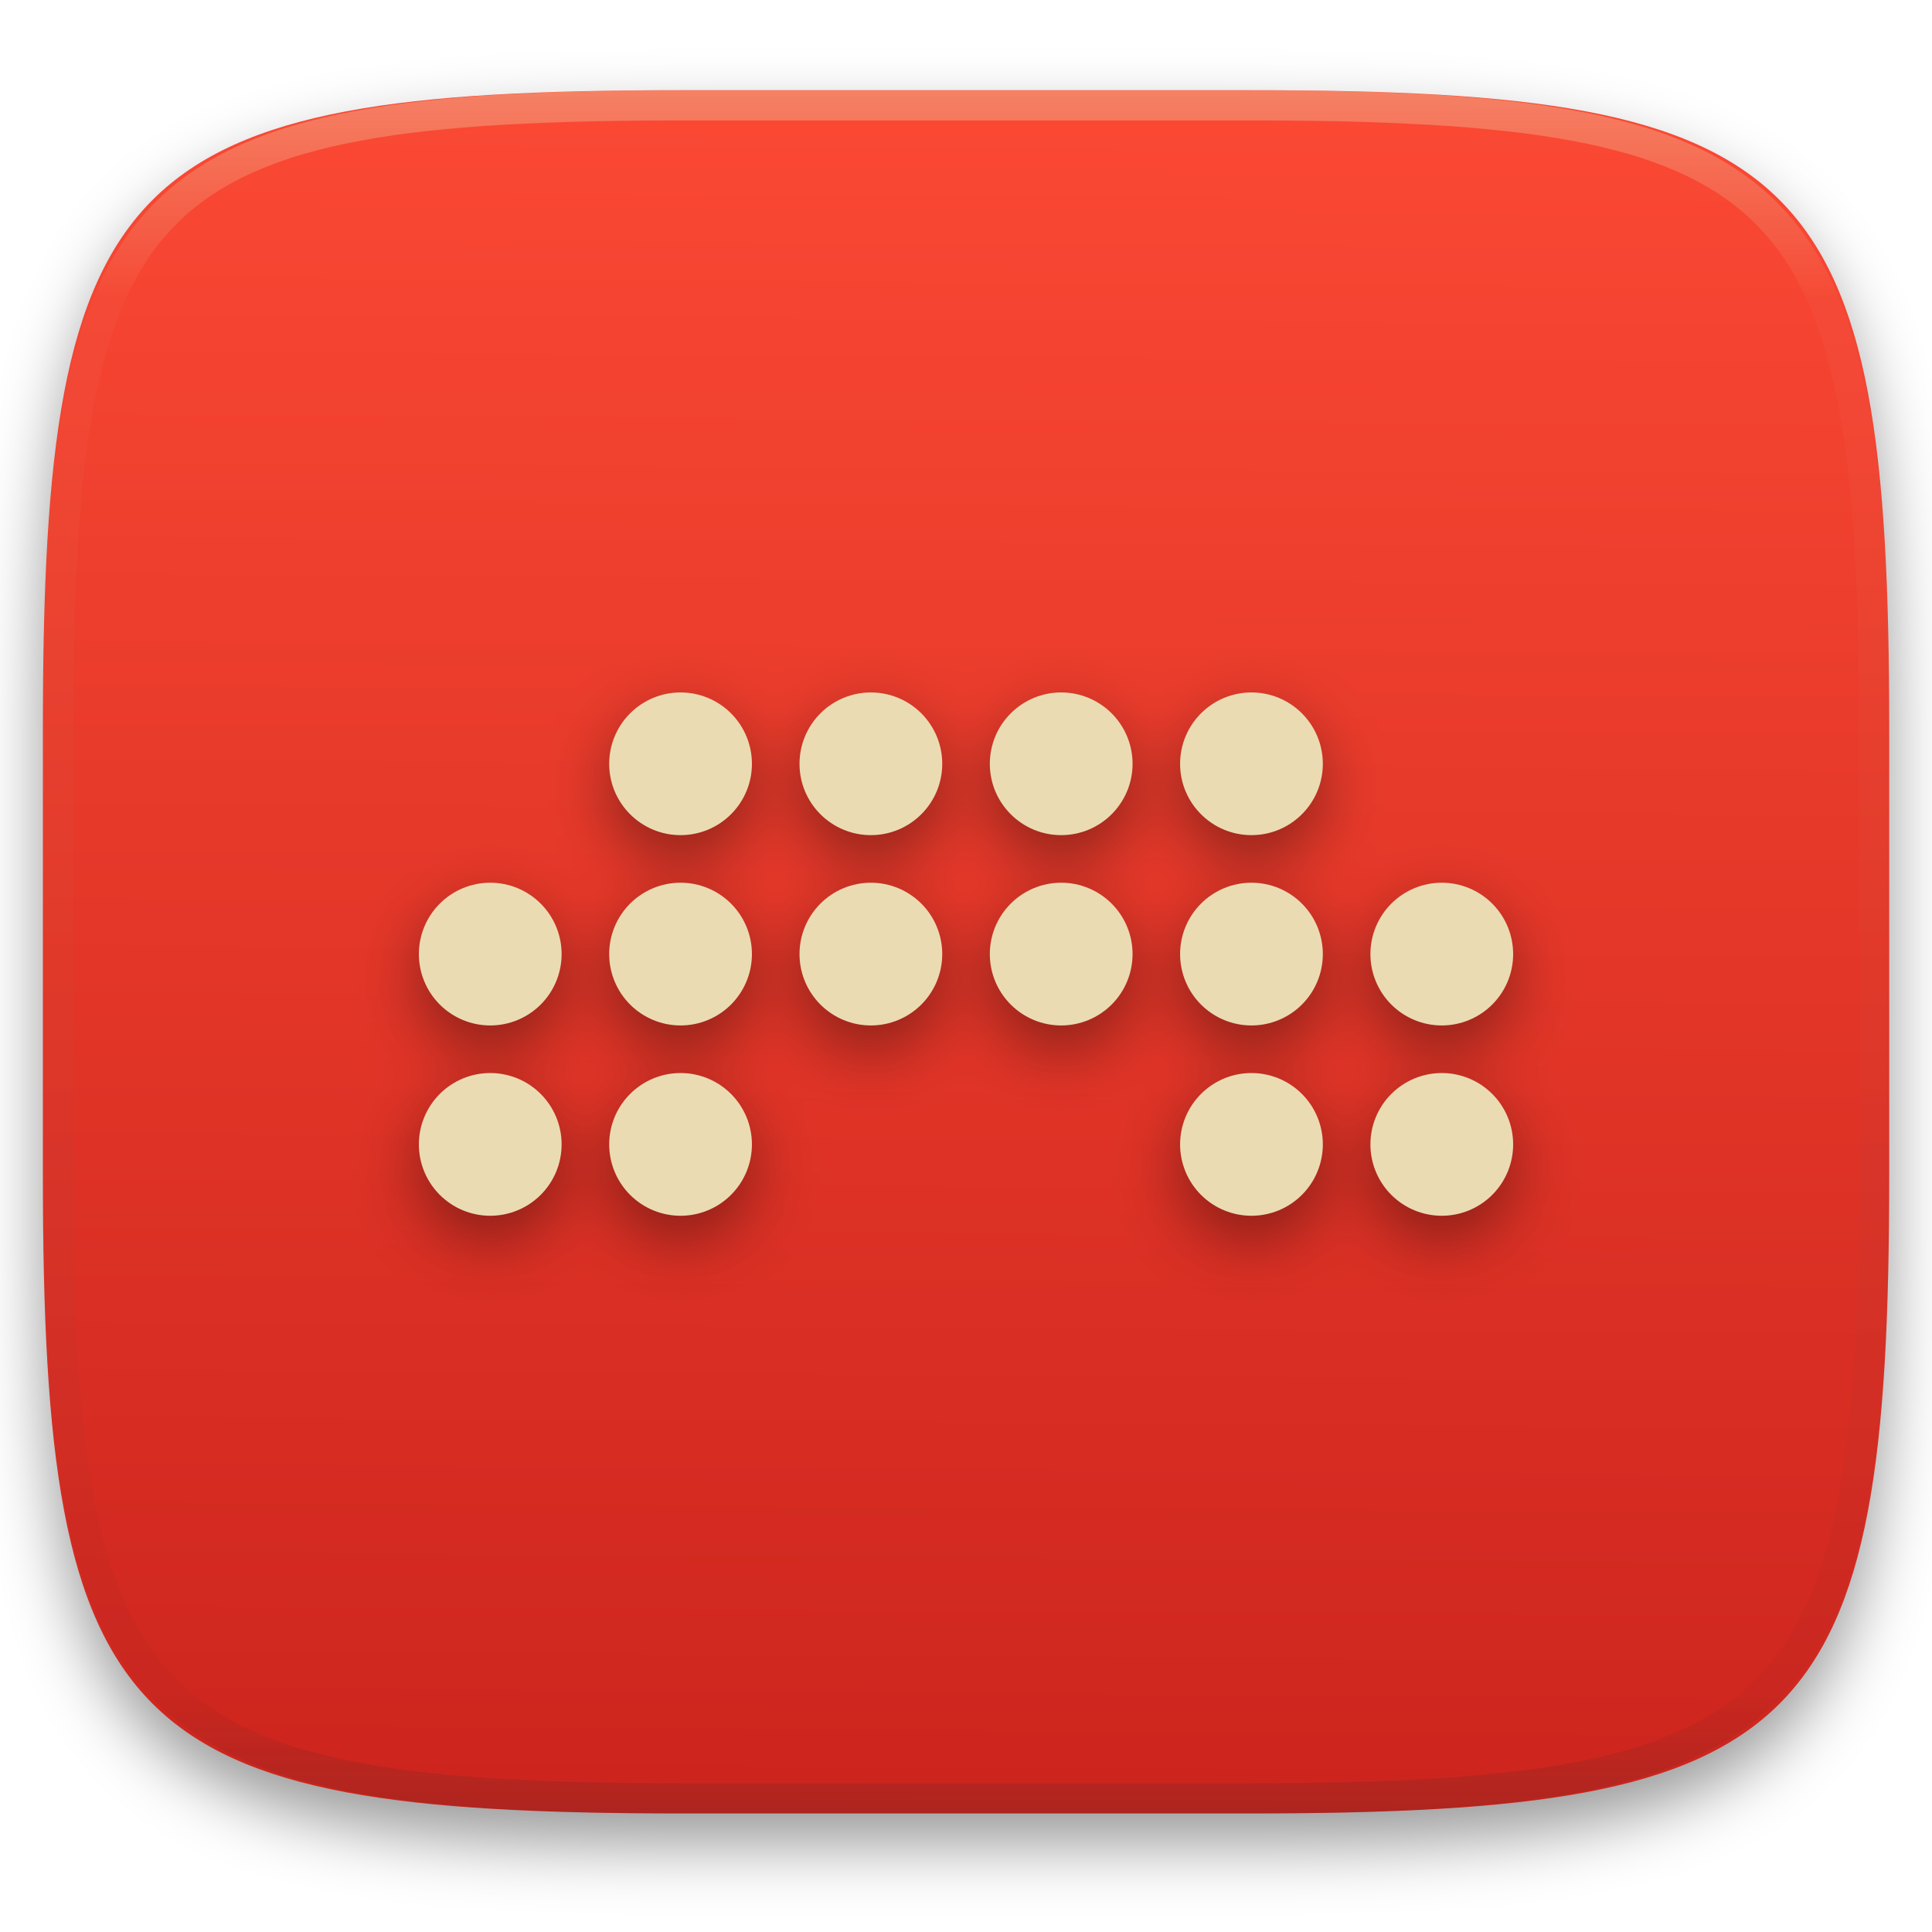
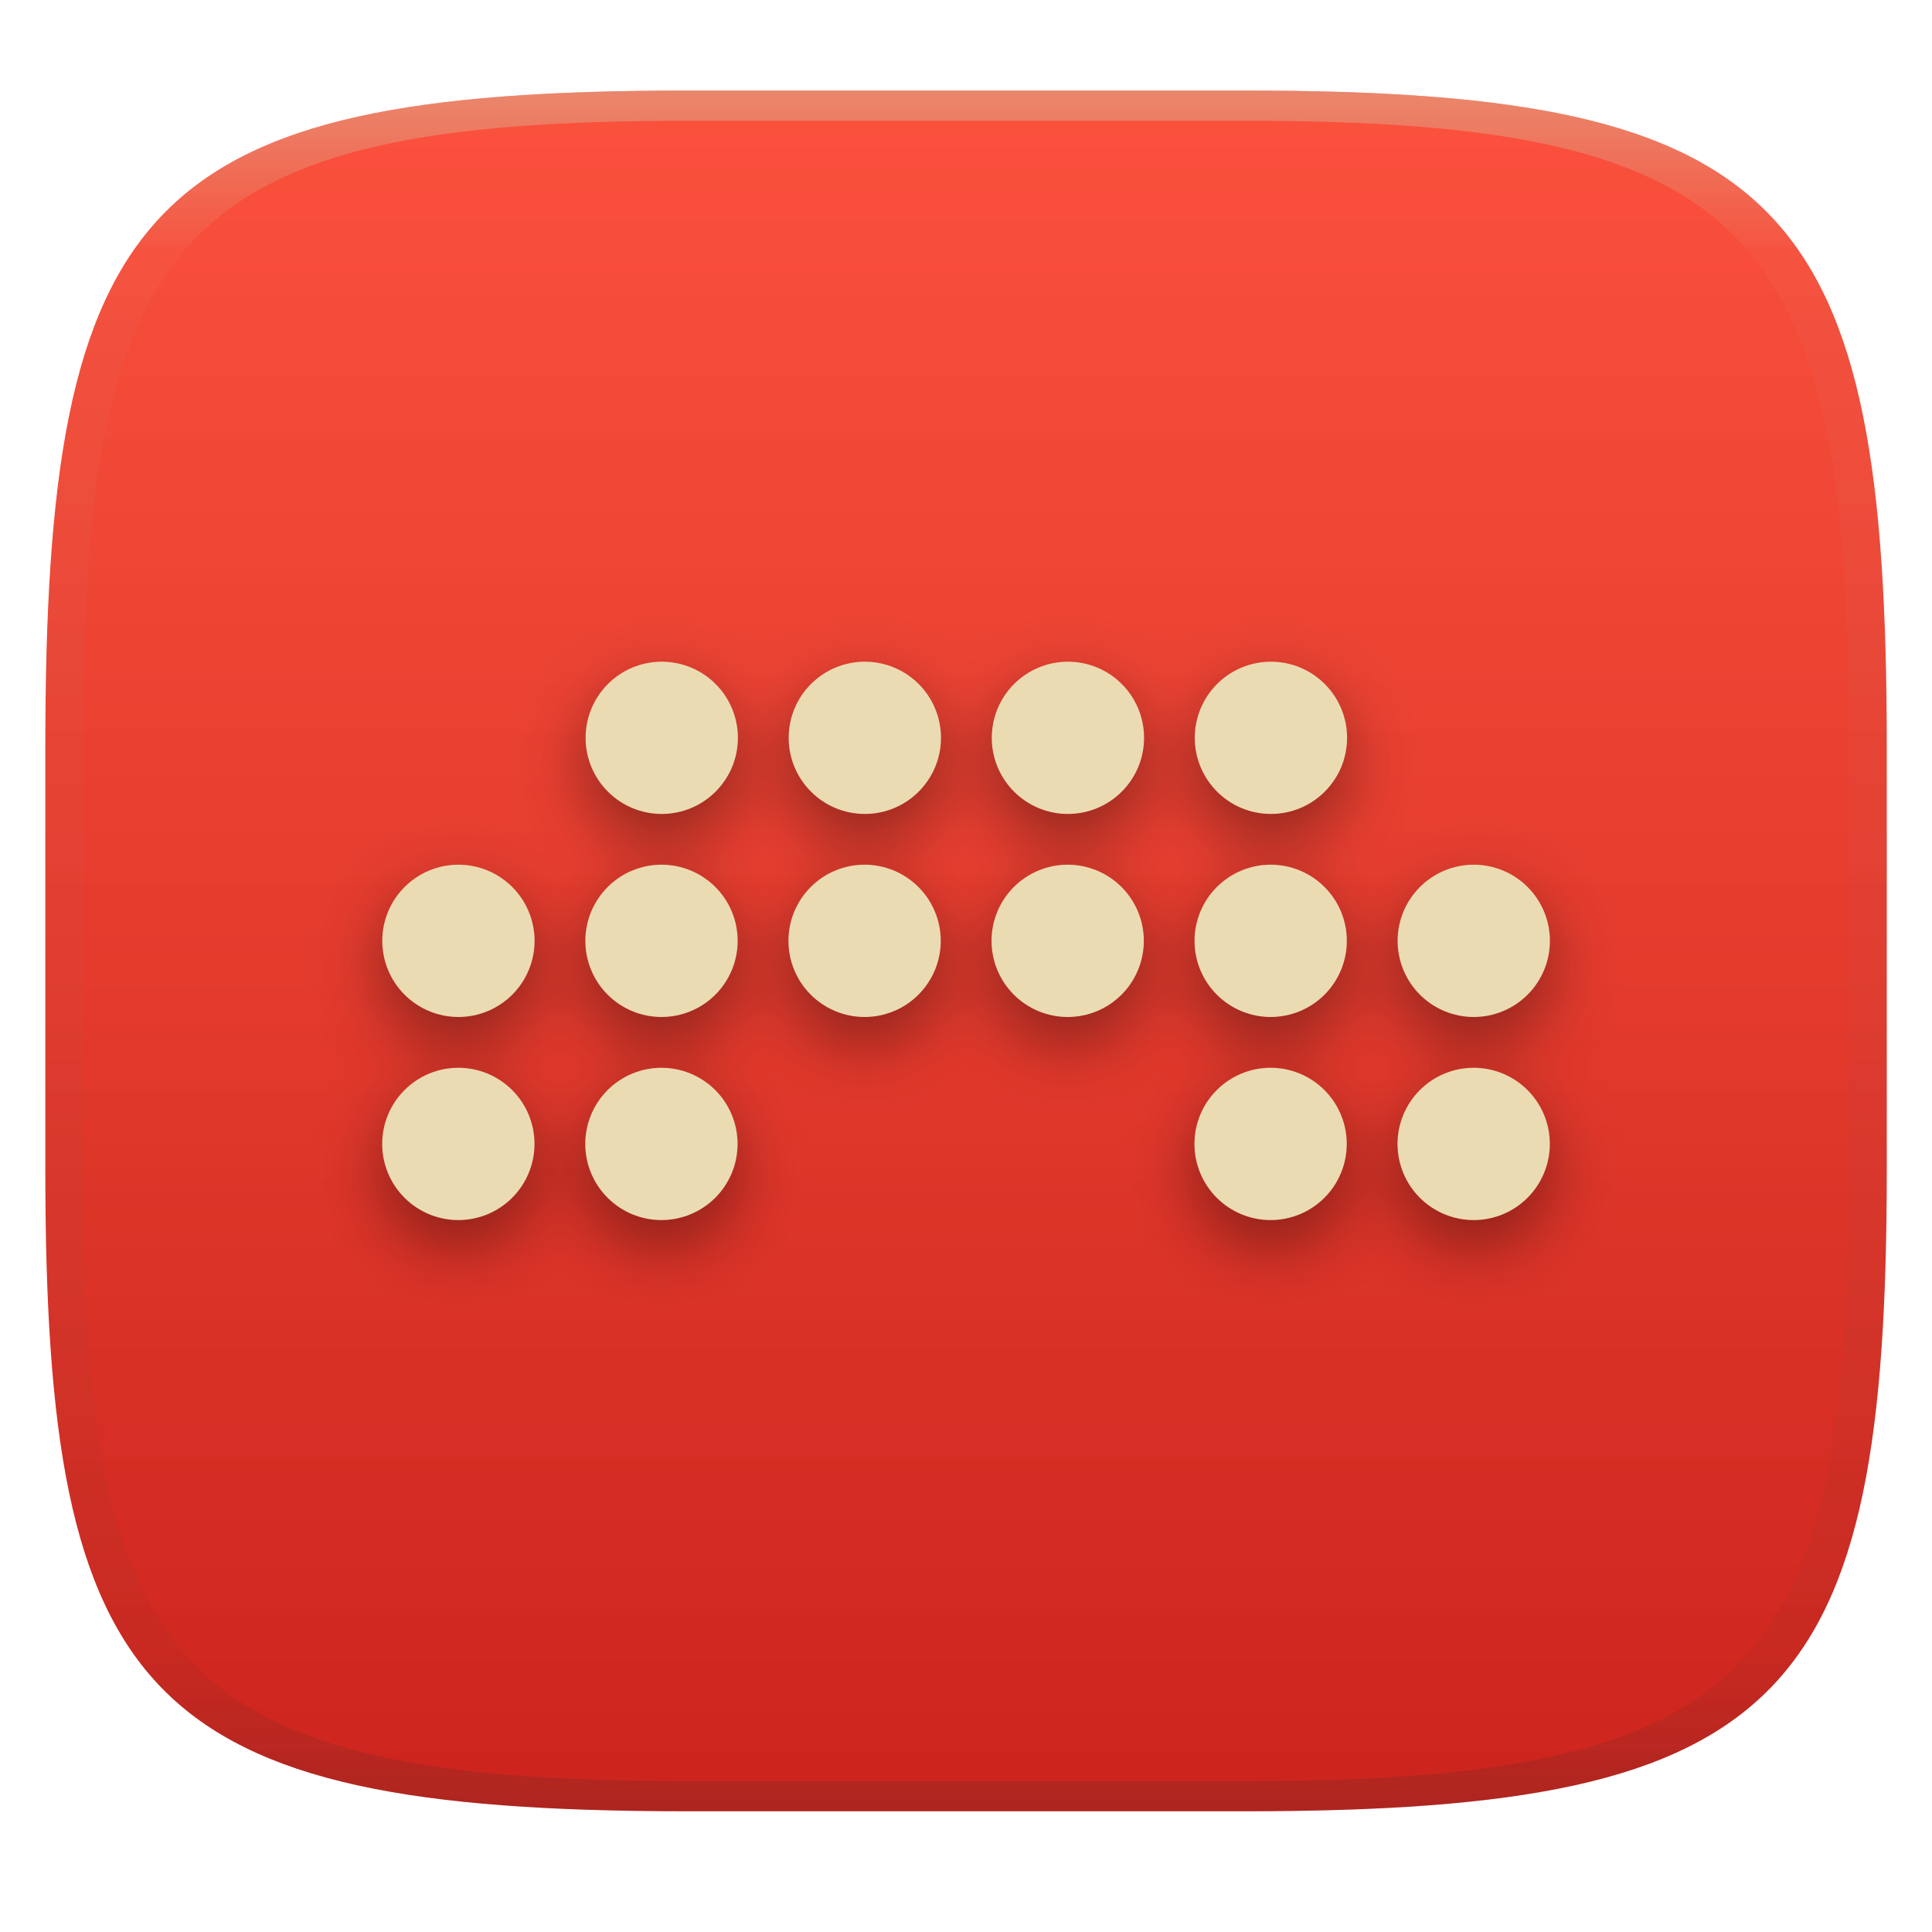
- <svg xmlns="http://www.w3.org/2000/svg" style="isolation:isolate" width="256" height="256" viewBox="0 0 256 256">
+ <svg xmlns="http://www.w3.org/2000/svg" width="256" height="256" style="isolation:isolate" version="1.1">
+   <g transform="translate(.007136 -.1198)" filter="url(#a)">
+     <linearGradient id="b" x1=".5" x2=".5" y2="1" gradientTransform="matrix(244,0,0,228,5.981,12.12)" gradientUnits="userSpaceOnUse">
+       <stop stop-color="#fb4934" stop-opacity=".953" offset="0" />
+       <stop stop-color="#cc241d" offset="1" />
+     </linearGradient>
+     <path d="m165 12.12c72 0 85 15 85 87v56c0 70-13 85-85 85h-74c-72 0-85-15-85-85v-56c0-72 13-87 85-87z" fill="url(#b)" />
+   </g>
+   <g transform="matrix(1.067 0 0 1.067 -8.537 -10.22)" style="isolation:isolate">
+     <g filter="url(#eYJKPdW1guP1RrSwu97hkgtfbzyWaBLG)" opacity=".4">
+       <path d="m80.72 104.4c0-5.219 4.237-9.456 9.456-9.456s9.456 4.237 9.456 9.456c0 5.219-4.237 9.456-9.456 9.456s-9.456-4.237-9.456-9.456zm25.22 0c0-5.219 4.237-9.456 9.456-9.456s9.456 4.237 9.456 9.456c0 5.219-4.237 9.456-9.456 9.456s-9.456-4.237-9.456-9.456zm25.22 0c0-5.219 4.237-9.456 9.456-9.456s9.456 4.237 9.456 9.456c0 5.219-4.237 9.456-9.456 9.456s-9.456-4.237-9.456-9.456zm25.22 0c0-5.219 4.237-9.456 9.456-9.456s9.456 4.237 9.456 9.456c0 5.219-4.237 9.456-9.456 9.456s-9.456-4.237-9.456-9.456zm-100.9 25.22c0-5.219 4.237-9.456 9.456-9.456s9.456 4.237 9.456 9.456-4.237 9.456-9.456 9.456-9.456-4.237-9.456-9.456zm25.22 0c0-5.219 4.237-9.456 9.456-9.456s9.456 4.237 9.456 9.456-4.237 9.456-9.456 9.456-9.456-4.237-9.456-9.456zm25.22 0c0-5.219 4.237-9.456 9.456-9.456s9.456 4.237 9.456 9.456-4.237 9.456-9.456 9.456-9.456-4.237-9.456-9.456zm25.22 0c0-5.219 4.237-9.456 9.456-9.456s9.456 4.237 9.456 9.456-4.237 9.456-9.456 9.456-9.456-4.237-9.456-9.456zm25.22 0c0-5.219 4.237-9.456 9.456-9.456s9.456 4.237 9.456 9.456-4.237 9.456-9.456 9.456-9.456-4.237-9.456-9.456zm25.22 0c0-5.219 4.237-9.456 9.456-9.456s9.456 4.237 9.456 9.456-4.237 9.456-9.456 9.456-9.456-4.237-9.456-9.456zm-126.1 25.22c0-5.219 4.237-9.456 9.456-9.456s9.456 4.237 9.456 9.456-4.237 9.456-9.456 9.456-9.456-4.237-9.456-9.456zm25.22 0c0-5.219 4.237-9.456 9.456-9.456s9.456 4.237 9.456 9.456-4.237 9.456-9.456 9.456-9.456-4.237-9.456-9.456zm75.65 0c0-5.219 4.237-9.456 9.456-9.456s9.456 4.237 9.456 9.456-4.237 9.456-9.456 9.456-9.456-4.237-9.456-9.456zm25.22 0c0-5.219 4.237-9.456 9.456-9.456s9.456 4.237 9.456 9.456-4.237 9.456-9.456 9.456-9.456-4.237-9.456-9.456z" fill-rule="evenodd" />
+     </g>
+     <path d="m90.18 91.75c-2.508-7.1e-5 -4.913 0.996-6.687 2.77-1.773 1.773-2.77 4.179-2.77 6.687 0.003 5.22 4.236 9.451 9.457 9.451 5.22 1.5e-4 9.453-4.23 9.457-9.451 7e-5 -2.508-0.996-4.913-2.77-6.687-1.773-1.773-4.179-2.77-6.687-2.77zm25.22 0c-2.508-7.1e-5 -4.913 0.996-6.687 2.77-1.773 1.773-2.77 4.179-2.77 6.687 3e-3 5.22 4.236 9.451 9.457 9.451 5.22 1.5e-4 9.453-4.23 9.457-9.451 7e-5 -2.508-0.996-4.913-2.77-6.687-1.773-1.773-4.179-2.77-6.687-2.77zm25.22 0c-2.508-7.1e-5 -4.914 0.996-6.687 2.77-1.774 1.773-2.77 4.179-2.77 6.687 3e-3 5.22 4.236 9.451 9.457 9.451 5.22 1.5e-4 9.453-4.23 9.457-9.451 7e-5 -2.508-0.996-4.913-2.77-6.687-1.773-1.773-4.179-2.77-6.687-2.77zm25.21 0c-2.508-7.1e-5 -4.914 0.996-6.687 2.77-1.774 1.773-2.77 4.179-2.77 6.687 3e-3 5.22 4.236 9.451 9.457 9.451 5.22 1.5e-4 9.453-4.23 9.457-9.451 7e-5 -2.508-0.996-4.913-2.77-6.687-1.773-1.773-4.179-2.77-6.687-2.77zm-100.9 25.21c-2.508-7e-5 -4.913 0.996-6.687 2.77s-2.77 4.179-2.77 6.687c-7e-5 2.508 0.996 4.914 2.77 6.687 1.773 1.774 4.179 2.77 6.687 2.77 2.508 8e-5 4.913-0.996 6.687-2.77 1.773-1.773 2.77-4.179 2.77-6.687 7.1e-5 -2.508-0.996-4.913-2.77-6.687-1.773-1.773-4.179-2.77-6.687-2.77zm25.22 0c-2.508-7e-5 -4.913 0.996-6.687 2.77-1.773 1.774-2.77 4.179-2.77 6.687-7.1e-5 2.508 0.996 4.914 2.77 6.687 1.773 1.774 4.179 2.77 6.687 2.77 2.508 8e-5 4.913-0.996 6.687-2.77 1.773-1.773 2.77-4.179 2.77-6.687 7e-5 -2.508-0.996-4.913-2.77-6.687-1.773-1.773-4.179-2.77-6.687-2.77zm25.22 0c-2.508-7e-5 -4.913 0.996-6.687 2.77-1.773 1.774-2.77 4.179-2.77 6.687-7e-5 2.508 0.996 4.914 2.77 6.687 1.774 1.774 4.179 2.77 6.687 2.77 2.508 8e-5 4.914-0.996 6.687-2.77 1.774-1.773 2.77-4.179 2.77-6.687 7e-5 -2.508-0.996-4.913-2.77-6.687-1.773-1.773-4.179-2.77-6.687-2.77zm25.22 0c-2.508-7e-5 -4.914 0.996-6.687 2.77-1.774 1.774-2.77 4.179-2.77 6.687-7e-5 2.508 0.996 4.914 2.77 6.687 1.773 1.774 4.179 2.77 6.687 2.77 2.508 8e-5 4.914-0.996 6.687-2.77 1.774-1.773 2.77-4.179 2.77-6.687 7e-5 -2.508-0.996-4.913-2.77-6.687-1.773-1.773-4.179-2.77-6.687-2.77zm25.21 0c-2.508-7e-5 -4.914 0.996-6.687 2.77-1.774 1.774-2.77 4.179-2.77 6.687-7e-5 2.508 0.996 4.914 2.77 6.687 1.773 1.774 4.179 2.77 6.687 2.77 2.508 8e-5 4.914-0.996 6.687-2.77 1.774-1.773 2.77-4.179 2.77-6.687 7e-5 -2.508-0.996-4.913-2.77-6.687-1.773-1.773-4.179-2.77-6.687-2.77zm25.22 0c-2.508-7e-5 -4.914 0.996-6.687 2.77-1.774 1.774-2.77 4.179-2.77 6.687-7e-5 2.508 0.996 4.914 2.77 6.687 1.773 1.774 4.179 2.77 6.687 2.77 2.508 8e-5 4.913-0.996 6.687-2.77 1.773-1.773 2.77-4.179 2.77-6.687 7e-5 -2.508-0.996-4.913-2.77-6.687-1.774-1.773-4.179-2.77-6.687-2.77zm-126.1 25.22c-2.508-8e-5 -4.913 0.996-6.687 2.77-1.773 1.773-2.77 4.179-2.77 6.687-7e-5 2.508 0.996 4.913 2.77 6.687 1.773 1.773 4.179 2.77 6.687 2.77 2.508 7e-5 4.913-0.996 6.687-2.77 1.773-1.774 2.77-4.179 2.77-6.687 7.1e-5 -2.508-0.996-4.914-2.77-6.687-1.773-1.774-4.179-2.77-6.687-2.77zm25.22 0c-2.508-8e-5 -4.913 0.996-6.687 2.77-1.773 1.773-2.77 4.179-2.77 6.687-7.1e-5 2.508 0.996 4.913 2.77 6.687 1.773 1.773 4.179 2.77 6.687 2.77 2.508 7e-5 4.913-0.996 6.687-2.77 1.773-1.774 2.77-4.179 2.77-6.687 7e-5 -2.508-0.996-4.914-2.77-6.687-1.773-1.774-4.179-2.77-6.687-2.77zm75.65 0c-2.508-8e-5 -4.914 0.996-6.687 2.77-1.774 1.773-2.77 4.179-2.77 6.687-7e-5 2.508 0.996 4.913 2.77 6.687 1.773 1.773 4.179 2.77 6.687 2.77 2.508 7e-5 4.914-0.996 6.687-2.77 1.774-1.774 2.77-4.179 2.77-6.687 7e-5 -2.508-0.996-4.914-2.77-6.687-1.773-1.774-4.179-2.77-6.687-2.77zm25.22 0c-2.508-8e-5 -4.914 0.996-6.687 2.77-1.774 1.773-2.77 4.179-2.77 6.687-7e-5 2.508 0.996 4.913 2.77 6.687 1.773 1.773 4.179 2.77 6.687 2.77 2.508 7e-5 4.913-0.996 6.687-2.77 1.773-1.774 2.77-4.179 2.77-6.687 7e-5 -2.508-0.996-4.914-2.77-6.687-1.774-1.774-4.179-2.77-6.687-2.77z" fill="#ebdbb2" />
+   </g>
  <defs>
-     <filter id="IfHgBAbkSqkqROiEEjNRZupFJr26yYFc" width="400%" height="400%" x="-200%" y="-200%" color-interpolation-filters="sRGB" filterUnits="objectBoundingBox">
-       <feGaussianBlur in="SourceGraphic" stdDeviation="4.294" />
-       <feOffset dx="0" dy="4" result="pf_100_offsetBlur" />
-       <feFlood flood-opacity=".4" />
-       <feComposite in2="pf_100_offsetBlur" operator="in" result="pf_100_dropShadow" />
-       <feBlend in="SourceGraphic" in2="pf_100_dropShadow" mode="normal" />
+     <linearGradient id="linearGradient31" x1=".5" x2=".5" y2="1" gradientTransform="matrix(244,0,0,228,5.988,12.12)" gradientUnits="userSpaceOnUse">
+       <stop stop-color="#d5c4a1" offset="0" />
+       <stop stop-color="#d5c4a1" stop-opacity=".098" offset=".1" />
+       <stop stop-color="#282828" stop-opacity=".1" offset=".9" />
+       <stop stop-color="#282828" stop-opacity=".4" offset="1" />
+     </linearGradient>
+     <filter id="eYJKPdW1guP1RrSwu97hkgtfbzyWaBLG" x="-.071" y="-.149" width="1.142" height="1.297" color-interpolation-filters="sRGB">
+       <feGaussianBlur stdDeviation="4.294" />
    </filter>
  </defs>
-   <g filter="url(#IfHgBAbkSqkqROiEEjNRZupFJr26yYFc)">
-     <linearGradient id="_lgradient_34" x1=".5" x2=".493" y1="0" y2=".999" gradientTransform="matrix(244.6483,0,0,228.3384,5.681691,11.95)" gradientUnits="userSpaceOnUse">
-       <stop offset="0%" style="stop-color:#fb4934" />
-       <stop offset="100%" style="stop-color:#cc241d" />
-     </linearGradient>
-     <path fill="url(#_lgradient_34)" d="M 165.691 11.95 C 239.746 11.95 250.33 22.507 250.33 96.494 L 250.33 155.745 C 250.33 229.731 239.746 240.288 165.691 240.288 L 90.321 240.288 C 16.265 240.288 5.682 229.731 5.682 155.745 L 5.682 96.494 C 5.682 22.507 16.265 11.95 90.321 11.95 L 165.691 11.95 Z" />
-   </g>
-   <g opacity=".4">
-     <linearGradient id="_lgradient_35" x1=".517" x2=".517" y1="0" y2="1" gradientTransform="matrix(244.65,0,0,228.34,5.68,11.95)" gradientUnits="userSpaceOnUse">
-       <stop offset="0%" style="stop-color:#ebdbb2" />
-       <stop offset="12.5%" stop-opacity=".098" style="stop-color:#ebdbb2" />
-       <stop offset="92.5%" stop-opacity=".098" style="stop-color:#282828" />
-       <stop offset="100%" stop-opacity=".498" style="stop-color:#282828" />
-     </linearGradient>
-     <path fill="url(#_lgradient_35)" fill-rule="evenodd" d="M 165.068 11.951 C 169.396 11.941 173.724 11.991 178.052 12.089 C 181.927 12.167 185.803 12.315 189.678 12.541 C 193.131 12.737 196.583 13.022 200.026 13.395 C 203.085 13.73 206.144 14.181 209.174 14.741 C 211.889 15.243 214.574 15.881 217.22 16.657 C 219.62 17.355 221.971 18.219 224.243 19.241 C 226.358 20.184 228.384 21.304 230.302 22.591 C 232.142 23.829 233.863 25.244 235.437 26.806 C 237.001 28.378 238.417 30.088 239.656 31.925 C 240.945 33.841 242.066 35.865 243.02 37.967 C 244.043 40.247 244.909 42.585 245.617 44.972 C 246.394 47.615 247.034 50.297 247.535 53.009 C 248.096 56.035 248.548 59.081 248.883 62.136 C 249.257 65.575 249.542 69.014 249.739 72.462 C 249.965 76.323 250.112 80.194 250.201 84.055 C 250.289 88.378 250.339 92.701 250.329 97.014 L 250.329 155.226 C 250.339 159.549 250.289 163.862 250.201 168.185 C 250.112 172.056 249.965 175.917 249.739 179.778 C 249.542 183.226 249.257 186.675 248.883 190.104 C 248.548 193.159 248.096 196.215 247.535 199.241 C 247.034 201.943 246.394 204.625 245.617 207.268 C 244.909 209.655 244.043 212.003 243.02 214.273 C 242.066 216.385 240.945 218.399 239.656 220.315 C 238.417 222.152 237.001 223.872 235.437 225.434 C 233.863 226.996 232.142 228.411 230.302 229.649 C 228.384 230.936 226.358 232.056 224.243 232.999 C 221.971 234.021 219.62 234.885 217.22 235.593 C 214.574 236.369 211.889 237.007 209.174 237.499 C 206.144 238.068 203.085 238.51 200.026 238.845 C 196.583 239.218 193.131 239.503 189.678 239.699 C 185.803 239.925 181.927 240.073 178.052 240.161 C 173.724 240.249 169.396 240.299 165.068 240.289 L 90.942 240.289 C 86.614 240.299 82.286 240.249 77.958 240.161 C 74.083 240.073 70.207 239.925 66.332 239.699 C 62.879 239.503 59.427 239.218 55.984 238.845 C 52.925 238.51 49.866 238.068 46.836 237.499 C 44.121 237.007 41.436 236.369 38.79 235.593 C 36.39 234.885 34.039 234.021 31.767 232.999 C 29.652 232.056 27.626 230.936 25.708 229.649 C 23.868 228.411 22.147 226.996 20.573 225.434 C 19.009 223.872 17.593 222.152 16.354 220.315 C 15.065 218.399 13.944 216.385 12.99 214.273 C 11.967 212.003 11.101 209.655 10.393 207.268 C 9.616 204.625 8.976 201.943 8.475 199.241 C 7.914 196.215 7.462 193.159 7.127 190.104 C 6.753 186.675 6.468 183.226 6.271 179.778 C 6.045 175.917 5.898 172.056 5.809 168.185 C 5.721 163.862 5.671 159.549 5.681 155.226 L 5.681 97.014 C 5.671 92.701 5.721 88.378 5.809 84.055 C 5.898 80.194 6.045 76.323 6.271 72.462 C 6.468 69.014 6.753 65.575 7.127 62.136 C 7.462 59.081 7.914 56.035 8.475 53.009 C 8.976 50.297 9.616 47.615 10.393 44.972 C 11.101 42.585 11.967 40.247 12.99 37.967 C 13.944 35.865 15.065 33.841 16.354 31.925 C 17.593 30.088 19.009 28.378 20.573 26.806 C 22.147 25.244 23.868 23.829 25.708 22.591 C 27.626 21.304 29.652 20.184 31.767 19.241 C 34.039 18.219 36.39 17.355 38.79 16.657 C 41.436 15.881 44.121 15.243 46.836 14.741 C 49.866 14.181 52.925 13.73 55.984 13.395 C 59.427 13.022 62.879 12.737 66.332 12.541 C 70.207 12.315 74.083 12.167 77.958 12.089 C 82.286 11.991 86.614 11.941 90.942 11.951 L 165.068 11.951 Z M 165.078 15.96 C 169.376 15.95 173.675 15.999 177.973 16.087 C 181.8 16.176 185.626 16.323 189.452 16.539 C 192.836 16.736 196.219 17.011 199.583 17.384 C 202.554 17.699 205.515 18.131 208.446 18.681 C 211.023 19.153 213.58 19.762 216.099 20.499 C 218.322 21.147 220.495 21.953 222.6 22.896 C 224.509 23.751 226.338 24.763 228.069 25.922 C 229.692 27.013 231.207 28.26 232.594 29.646 C 233.981 31.031 235.23 32.544 236.332 34.165 C 237.492 35.894 238.506 37.712 239.361 39.608 C 240.306 41.72 241.112 43.892 241.761 46.102 C 242.509 48.617 243.109 51.162 243.591 53.736 C 244.132 56.664 244.565 59.611 244.889 62.578 C 245.263 65.938 245.539 69.308 245.735 72.688 C 245.952 76.51 246.109 80.322 246.188 84.144 C 246.276 88.437 246.325 92.721 246.325 97.014 C 246.325 97.014 246.325 97.014 246.325 97.014 L 246.325 155.226 C 246.325 155.226 246.325 155.226 246.325 155.226 C 246.325 159.519 246.276 163.803 246.188 168.096 C 246.109 171.918 245.952 175.74 245.735 179.552 C 245.539 182.932 245.263 186.302 244.889 189.672 C 244.565 192.629 244.132 195.576 243.591 198.504 C 243.109 201.078 242.509 203.623 241.761 206.138 C 241.112 208.358 240.306 210.52 239.361 212.632 C 238.506 214.528 237.492 216.356 236.332 218.075 C 235.23 219.706 233.981 221.219 232.594 222.604 C 231.207 223.98 229.692 225.227 228.069 226.318 C 226.338 227.477 224.509 228.489 222.6 229.344 C 220.495 230.297 218.322 231.093 216.099 231.741 C 213.58 232.478 211.023 233.087 208.446 233.559 C 205.515 234.109 202.554 234.541 199.583 234.865 C 196.219 235.229 192.836 235.514 189.452 235.701 C 185.626 235.917 181.8 236.074 177.973 236.153 C 173.675 236.251 169.376 236.29 165.078 236.29 C 165.078 236.29 165.078 236.29 165.068 236.29 L 90.942 236.29 C 90.932 236.29 90.932 236.29 90.932 236.29 C 86.634 236.29 82.335 236.251 78.037 236.153 C 74.21 236.074 70.384 235.917 66.558 235.701 C 63.174 235.514 59.791 235.229 56.427 234.865 C 53.456 234.541 50.495 234.109 47.564 233.559 C 44.987 233.087 42.43 232.478 39.911 231.741 C 37.688 231.093 35.515 230.297 33.41 229.344 C 31.501 228.489 29.672 227.477 27.941 226.318 C 26.318 225.227 24.803 223.98 23.416 222.604 C 22.029 221.219 20.78 219.706 19.678 218.075 C 18.518 216.356 17.504 214.528 16.649 212.632 C 15.704 210.52 14.898 208.358 14.249 206.138 C 13.501 203.623 12.901 201.078 12.419 198.504 C 11.878 195.576 11.445 192.629 11.121 189.672 C 10.747 186.302 10.472 182.932 10.275 179.552 C 10.058 175.74 9.901 171.918 9.822 168.096 C 9.734 163.803 9.685 159.519 9.685 155.226 C 9.685 155.226 9.685 155.226 9.685 155.226 L 9.685 97.014 C 9.685 97.014 9.685 97.014 9.685 97.014 C 9.685 92.721 9.734 88.437 9.822 84.144 C 9.901 80.322 10.058 76.51 10.275 72.688 C 10.472 69.308 10.747 65.938 11.121 62.578 C 11.445 59.611 11.878 56.664 12.419 53.736 C 12.901 51.162 13.501 48.617 14.249 46.102 C 14.898 43.892 15.704 41.72 16.649 39.608 C 17.504 37.712 18.518 35.894 19.678 34.165 C 20.78 32.544 22.029 31.031 23.416 29.646 C 24.803 28.26 26.318 27.013 27.941 25.922 C 29.672 24.763 31.501 23.751 33.41 22.896 C 35.515 21.953 37.688 21.147 39.911 20.499 C 42.43 19.762 44.987 19.153 47.564 18.681 C 50.495 18.131 53.456 17.699 56.427 17.384 C 59.791 17.011 63.174 16.736 66.558 16.539 C 70.384 16.323 74.21 16.176 78.037 16.087 C 82.335 15.999 86.634 15.95 90.932 15.96 C 90.932 15.96 90.932 15.96 90.942 15.96 L 165.068 15.96 C 165.078 15.96 165.078 15.96 165.078 15.96 Z" />
-   </g>
-   <g>
-     <defs>
-       <filter id="eYJKPdW1guP1RrSwu97hkgtfbzyWaBLG" width="400%" height="400%" x="-200%" y="-200%" color-interpolation-filters="sRGB" filterUnits="objectBoundingBox">
-         <feGaussianBlur stdDeviation="4.294" />
-       </filter>
-     </defs>
-     <g opacity=".4" filter="url(#eYJKPdW1guP1RrSwu97hkgtfbzyWaBLG)">
-       <path fill-rule="evenodd" d="M 80.717 104.357 C 80.717 99.138 84.955 94.9 90.174 94.9 C 95.393 94.9 99.63 99.138 99.63 104.357 C 99.63 109.576 95.393 113.813 90.174 113.813 C 84.955 113.813 80.717 109.576 80.717 104.357 L 80.717 104.357 L 80.717 104.357 L 80.717 104.357 L 80.717 104.357 L 80.717 104.357 L 80.717 104.357 L 80.717 104.357 L 80.717 104.357 L 80.717 104.357 L 80.717 104.357 L 80.717 104.357 L 80.717 104.357 Z M 105.934 104.357 C 105.934 99.138 110.172 94.9 115.391 94.9 C 120.61 94.9 124.847 99.138 124.847 104.357 C 124.847 109.576 120.61 113.813 115.391 113.813 C 110.172 113.813 105.934 109.576 105.934 104.357 L 105.934 104.357 L 105.934 104.357 L 105.934 104.357 L 105.934 104.357 L 105.934 104.357 L 105.934 104.357 L 105.934 104.357 L 105.934 104.357 L 105.934 104.357 L 105.934 104.357 L 105.934 104.357 L 105.934 104.357 Z M 131.152 104.357 C 131.152 99.138 135.389 94.9 140.608 94.9 C 145.827 94.9 150.065 99.138 150.065 104.357 C 150.065 109.576 145.827 113.813 140.608 113.813 C 135.389 113.813 131.152 109.576 131.152 104.357 L 131.152 104.357 L 131.152 104.357 L 131.152 104.357 L 131.152 104.357 L 131.152 104.357 L 131.152 104.357 L 131.152 104.357 L 131.152 104.357 L 131.152 104.357 L 131.152 104.357 L 131.152 104.357 Z M 156.369 104.357 C 156.369 99.138 160.606 94.9 165.825 94.9 C 171.044 94.9 175.282 99.138 175.282 104.357 C 175.282 109.576 171.044 113.813 165.825 113.813 C 160.606 113.813 156.369 109.576 156.369 104.357 L 156.369 104.357 L 156.369 104.357 L 156.369 104.357 L 156.369 104.357 L 156.369 104.357 L 156.369 104.357 L 156.369 104.357 L 156.369 104.357 L 156.369 104.357 L 156.369 104.357 Z M 55.5 129.574 C 55.5 124.355 59.737 120.118 64.956 120.118 C 70.176 120.118 74.413 124.355 74.413 129.574 C 74.413 134.793 70.176 139.03 64.956 139.03 C 59.737 139.03 55.5 134.793 55.5 129.574 L 55.5 129.574 L 55.5 129.574 L 55.5 129.574 L 55.5 129.574 L 55.5 129.574 L 55.5 129.574 L 55.5 129.574 L 55.5 129.574 L 55.5 129.574 Z M 80.717 129.574 C 80.717 124.355 84.955 120.118 90.174 120.118 C 95.393 120.118 99.63 124.355 99.63 129.574 C 99.63 134.793 95.393 139.03 90.174 139.03 C 84.955 139.03 80.717 134.793 80.717 129.574 L 80.717 129.574 L 80.717 129.574 L 80.717 129.574 L 80.717 129.574 L 80.717 129.574 L 80.717 129.574 L 80.717 129.574 L 80.717 129.574 Z M 105.934 129.574 C 105.934 124.355 110.172 120.118 115.391 120.118 C 120.61 120.118 124.847 124.355 124.847 129.574 C 124.847 134.793 120.61 139.03 115.391 139.03 C 110.172 139.03 105.934 134.793 105.934 129.574 L 105.934 129.574 L 105.934 129.574 L 105.934 129.574 L 105.934 129.574 L 105.934 129.574 L 105.934 129.574 L 105.934 129.574 Z M 131.152 129.574 C 131.152 124.355 135.389 120.118 140.608 120.118 C 145.827 120.118 150.065 124.355 150.065 129.574 C 150.065 134.793 145.827 139.03 140.608 139.03 C 135.389 139.03 131.152 134.793 131.152 129.574 L 131.152 129.574 L 131.152 129.574 L 131.152 129.574 L 131.152 129.574 L 131.152 129.574 L 131.152 129.574 Z M 156.369 129.574 C 156.369 124.355 160.606 120.118 165.825 120.118 C 171.044 120.118 175.282 124.355 175.282 129.574 C 175.282 134.793 171.044 139.03 165.825 139.03 C 160.606 139.03 156.369 134.793 156.369 129.574 L 156.369 129.574 L 156.369 129.574 L 156.369 129.574 L 156.369 129.574 L 156.369 129.574 Z M 181.586 129.574 C 181.586 124.355 185.823 120.118 191.043 120.118 C 196.262 120.118 200.499 124.355 200.499 129.574 C 200.499 134.793 196.262 139.03 191.043 139.03 C 185.823 139.03 181.586 134.793 181.586 129.574 L 181.586 129.574 L 181.586 129.574 L 181.586 129.574 L 181.586 129.574 Z M 55.5 154.791 C 55.5 149.572 59.737 145.335 64.956 145.335 C 70.176 145.335 74.413 149.572 74.413 154.791 C 74.413 160.01 70.176 164.248 64.956 164.248 C 59.737 164.248 55.5 160.01 55.5 154.791 L 55.5 154.791 L 55.5 154.791 L 55.5 154.791 Z M 80.717 154.791 C 80.717 149.572 84.955 145.335 90.174 145.335 C 95.393 145.335 99.63 149.572 99.63 154.791 C 99.63 160.01 95.393 164.248 90.174 164.248 C 84.955 164.248 80.717 160.01 80.717 154.791 L 80.717 154.791 L 80.717 154.791 Z M 156.369 154.791 C 156.369 149.572 160.606 145.335 165.825 145.335 C 171.044 145.335 175.282 149.572 175.282 154.791 C 175.282 160.01 171.044 164.248 165.825 164.248 C 160.606 164.248 156.369 160.01 156.369 154.791 L 156.369 154.791 Z M 181.586 154.791 C 181.586 149.572 185.823 145.335 191.043 145.335 C 196.262 145.335 200.499 149.572 200.499 154.791 C 200.499 160.01 196.262 164.248 191.043 164.248 C 185.823 164.248 181.586 160.01 181.586 154.791 Z" />
-     </g>
-     <path fill="#ebdbb2" d="M 90.178 91.752 C 87.67 91.752 85.264 92.749 83.491 94.522 C 81.717 96.296 80.721 98.701 80.721 101.209 C 80.724 106.429 84.957 110.66 90.178 110.66 C 95.398 110.66 99.631 106.429 99.634 101.209 C 99.635 98.701 98.638 96.296 96.865 94.522 C 95.091 92.749 92.686 91.752 90.178 91.752 L 90.178 91.752 Z M 115.396 91.752 C 112.888 91.752 110.482 92.749 108.709 94.522 C 106.935 96.296 105.939 98.701 105.939 101.209 C 105.942 106.429 110.175 110.66 115.396 110.66 C 120.616 110.66 124.849 106.429 124.852 101.209 C 124.852 98.701 123.856 96.296 122.083 94.522 C 120.309 92.749 117.904 91.752 115.396 91.752 L 115.396 91.752 Z M 140.614 91.752 C 138.105 91.752 135.7 92.749 133.927 94.522 C 132.153 96.296 131.157 98.701 131.157 101.209 C 131.16 106.429 135.393 110.66 140.614 110.66 C 145.834 110.66 150.067 106.429 150.07 101.209 C 150.07 98.701 149.074 96.296 147.301 94.522 C 145.527 92.749 143.122 91.752 140.614 91.752 L 140.614 91.752 Z M 165.825 91.752 C 163.317 91.752 160.912 92.749 159.138 94.522 C 157.365 96.296 156.369 98.701 156.369 101.209 C 156.372 106.429 160.605 110.66 165.825 110.66 C 171.046 110.66 175.279 106.429 175.282 101.209 C 175.282 98.701 174.286 96.296 172.512 94.522 C 170.739 92.749 168.333 91.752 165.825 91.752 L 165.825 91.752 Z M 64.96 116.964 C 62.452 116.964 60.046 117.96 58.273 119.734 C 56.499 121.507 55.503 123.913 55.503 126.421 C 55.503 128.929 56.499 131.334 58.273 133.108 C 60.046 134.881 62.452 135.878 64.96 135.878 C 67.468 135.878 69.873 134.881 71.647 133.108 C 73.42 131.334 74.417 128.929 74.417 126.421 C 74.417 123.913 73.42 121.507 71.647 119.734 C 69.873 117.96 67.468 116.964 64.96 116.964 L 64.96 116.964 Z M 90.178 116.964 C 87.67 116.964 85.264 117.96 83.491 119.734 C 81.717 121.507 80.721 123.913 80.721 126.421 C 80.721 128.929 81.717 131.334 83.491 133.108 C 85.264 134.881 87.67 135.878 90.178 135.878 C 92.686 135.878 95.091 134.881 96.865 133.108 C 98.638 131.334 99.635 128.929 99.634 126.421 C 99.635 123.913 98.638 121.507 96.865 119.734 C 95.091 117.96 92.686 116.964 90.178 116.964 L 90.178 116.964 Z M 115.396 116.964 C 112.888 116.964 110.482 117.96 108.709 119.734 C 106.935 121.507 105.939 123.913 105.939 126.421 C 105.939 128.929 106.935 131.334 108.709 133.108 C 110.482 134.881 112.888 135.878 115.396 135.878 C 117.904 135.878 120.309 134.881 122.083 133.108 C 123.856 131.334 124.852 128.929 124.852 126.421 C 124.852 123.913 123.856 121.507 122.083 119.734 C 120.309 117.96 117.904 116.964 115.396 116.964 L 115.396 116.964 Z M 140.614 116.964 C 138.105 116.964 135.7 117.96 133.927 119.734 C 132.153 121.507 131.157 123.913 131.157 126.421 C 131.157 128.929 132.153 131.334 133.927 133.108 C 135.7 134.881 138.105 135.878 140.614 135.878 C 143.122 135.878 145.527 134.881 147.301 133.108 C 149.074 131.334 150.07 128.929 150.07 126.421 C 150.07 123.913 149.074 121.507 147.301 119.734 C 145.527 117.96 143.122 116.964 140.614 116.964 L 140.614 116.964 Z M 165.825 116.964 C 163.317 116.964 160.912 117.96 159.138 119.734 C 157.365 121.507 156.369 123.913 156.369 126.421 C 156.369 128.929 157.365 131.334 159.138 133.108 C 160.912 134.881 163.317 135.878 165.825 135.878 C 168.333 135.878 170.739 134.881 172.512 133.108 C 174.286 131.334 175.282 128.929 175.282 126.421 C 175.282 123.913 174.286 121.507 172.512 119.734 C 170.739 117.96 168.333 116.964 165.825 116.964 L 165.825 116.964 Z M 191.043 116.964 C 188.535 116.964 186.13 117.96 184.356 119.734 C 182.583 121.507 181.586 123.913 181.587 126.421 C 181.586 128.929 182.583 131.334 184.356 133.108 C 186.13 134.881 188.535 135.878 191.043 135.878 C 193.551 135.878 195.957 134.881 197.73 133.108 C 199.504 131.334 200.5 128.929 200.5 126.421 C 200.5 123.913 199.504 121.507 197.73 119.734 C 195.957 117.96 193.551 116.964 191.043 116.964 L 191.043 116.964 Z M 64.96 142.182 C 62.452 142.182 60.046 143.178 58.273 144.952 C 56.499 146.725 55.503 149.131 55.503 151.639 C 55.503 154.147 56.499 156.552 58.273 158.326 C 60.046 160.099 62.452 161.096 64.96 161.095 C 67.468 161.096 69.873 160.099 71.647 158.326 C 73.42 156.552 74.417 154.147 74.417 151.639 C 74.417 149.131 73.42 146.725 71.647 144.952 C 69.873 143.178 67.468 142.182 64.96 142.182 L 64.96 142.182 Z M 90.178 142.182 C 87.67 142.182 85.264 143.178 83.491 144.952 C 81.717 146.725 80.721 149.131 80.721 151.639 C 80.721 154.147 81.717 156.552 83.491 158.326 C 85.264 160.099 87.67 161.096 90.178 161.095 C 92.686 161.096 95.091 160.099 96.865 158.326 C 98.638 156.552 99.635 154.147 99.634 151.639 C 99.635 149.131 98.638 146.725 96.865 144.952 C 95.091 143.178 92.686 142.182 90.178 142.182 L 90.178 142.182 Z M 165.825 142.182 C 163.317 142.182 160.912 143.178 159.138 144.952 C 157.365 146.725 156.369 149.131 156.369 151.639 C 156.369 154.147 157.365 156.552 159.138 158.326 C 160.912 160.099 163.317 161.096 165.825 161.095 C 168.333 161.096 170.739 160.099 172.512 158.326 C 174.286 156.552 175.282 154.147 175.282 151.639 C 175.282 149.131 174.286 146.725 172.512 144.952 C 170.739 143.178 168.333 142.182 165.825 142.182 L 165.825 142.182 Z M 191.043 142.182 C 188.535 142.182 186.13 143.178 184.356 144.952 C 182.583 146.725 181.586 149.131 181.587 151.639 C 181.586 154.147 182.583 156.552 184.356 158.326 C 186.13 160.099 188.535 161.096 191.043 161.095 C 193.551 161.096 195.957 160.099 197.73 158.326 C 199.504 156.552 200.5 154.147 200.5 151.639 C 200.5 149.131 199.504 146.725 197.73 144.952 C 195.957 143.178 193.551 142.182 191.043 142.182 L 191.043 142.182 Z" />
+   <g transform="translate(.007189 -.1198)" opacity=".5">
+     <path d="m91 12.12c-72 0-85 15-85 87v56c0 70 13 85 85 85h74c72 0 85-15 85-85v-56c0-72-13-87-85-87zm0 4h74c68 0 80 15 80 83v56c0 66-12 81-80 81h-74c-68 0-80-15-80-81v-56c0-68 12-83 80-83z" fill="url(#linearGradient31)" opacity="1" />
  </g>
</svg>
